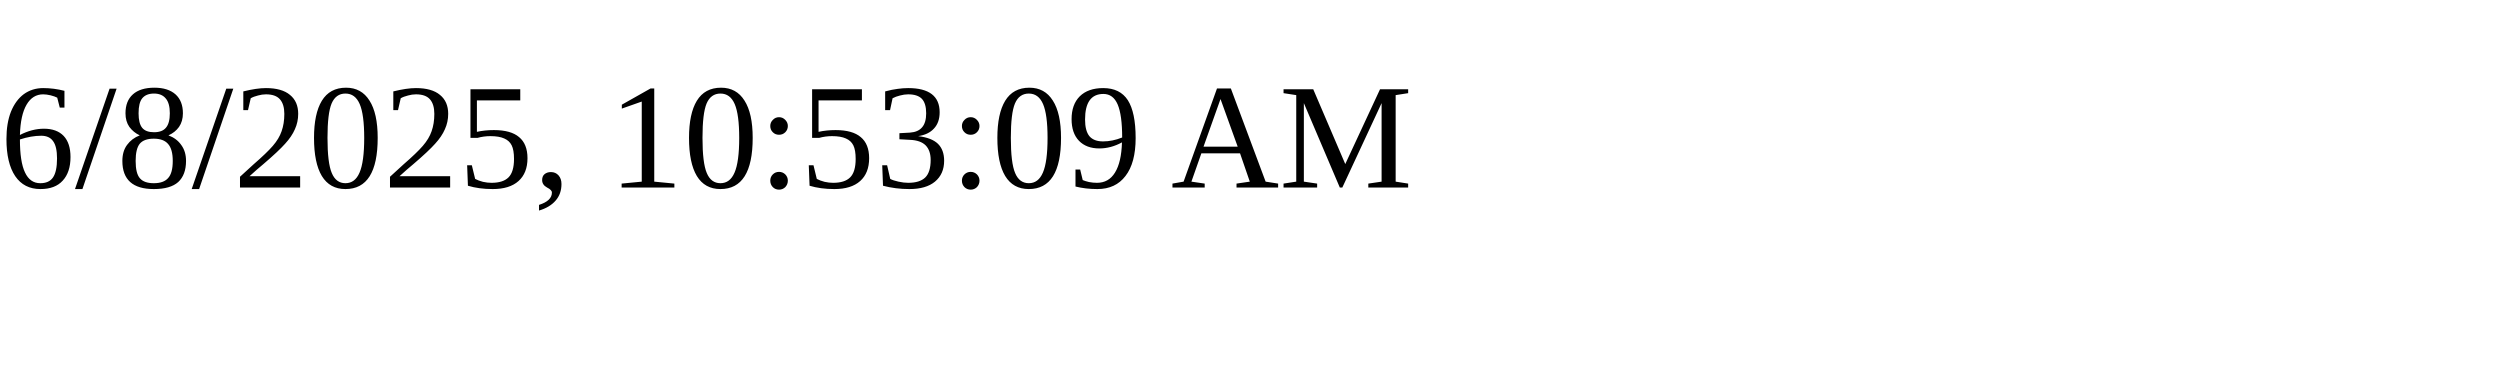
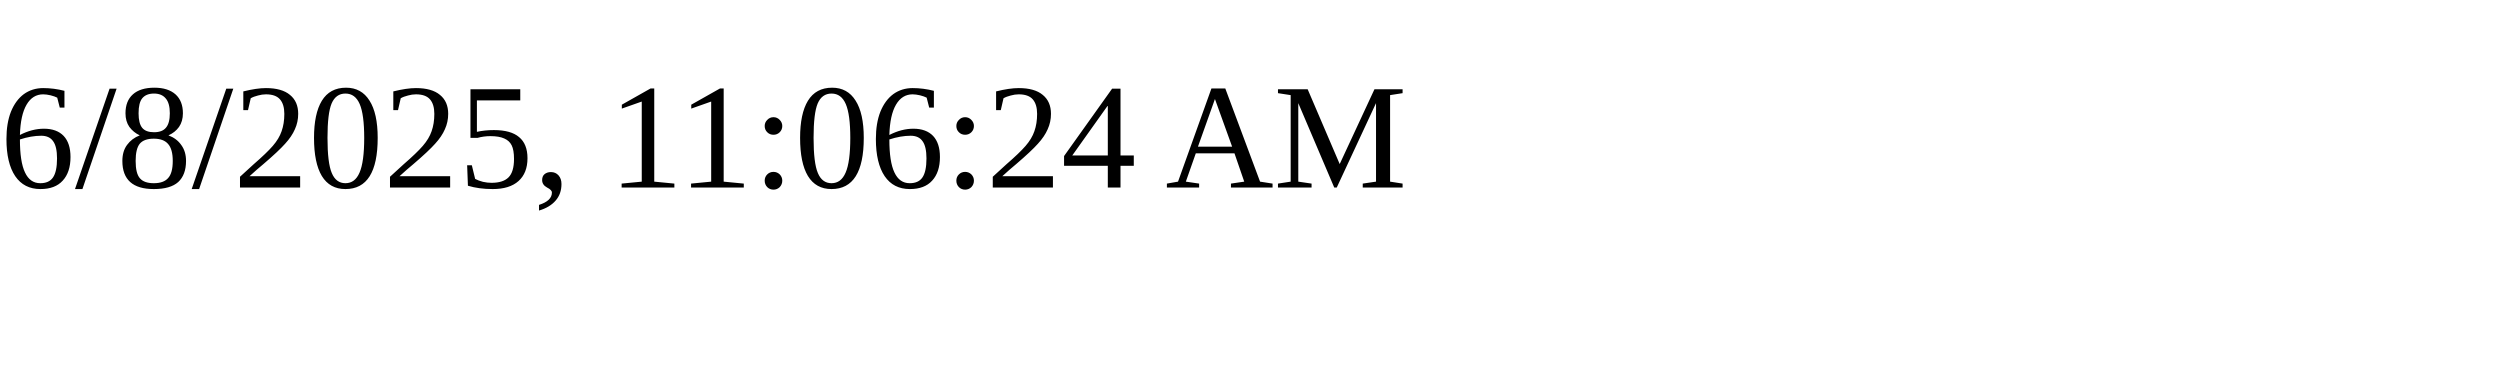
<svg xmlns="http://www.w3.org/2000/svg" height="30" width="200">
-   <text x="0" y="15">6/8/2025, 10:53:09 AM</text>
+   <text x="0" y="15">6/8/2025, 11:06:24 AM</text>
</svg>
